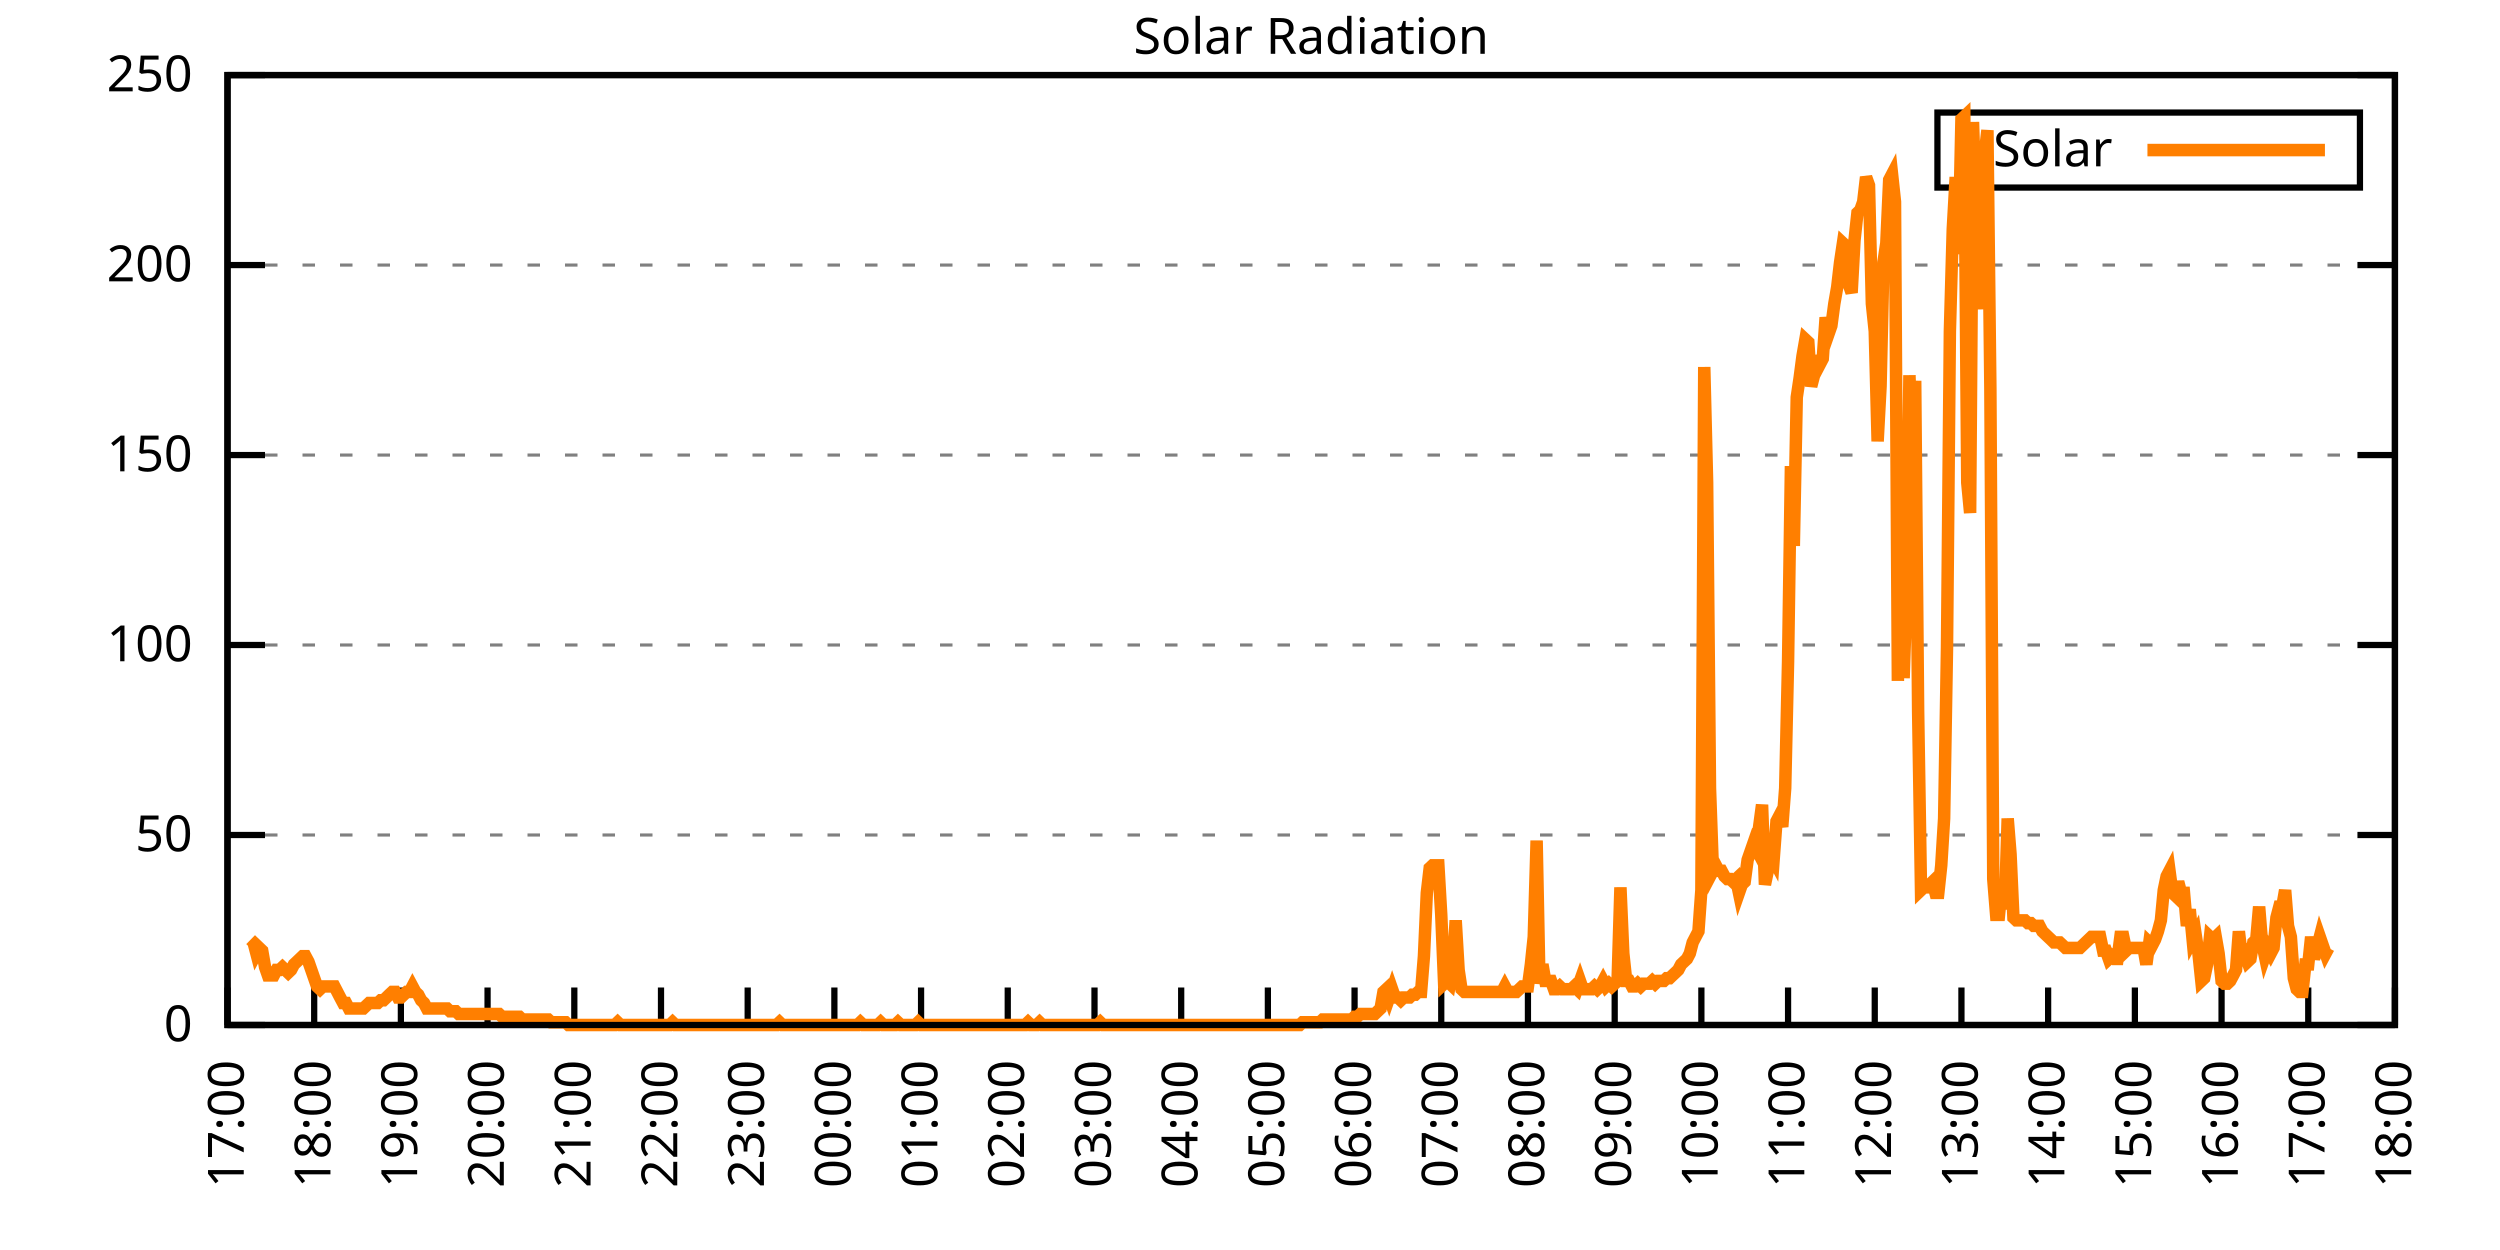
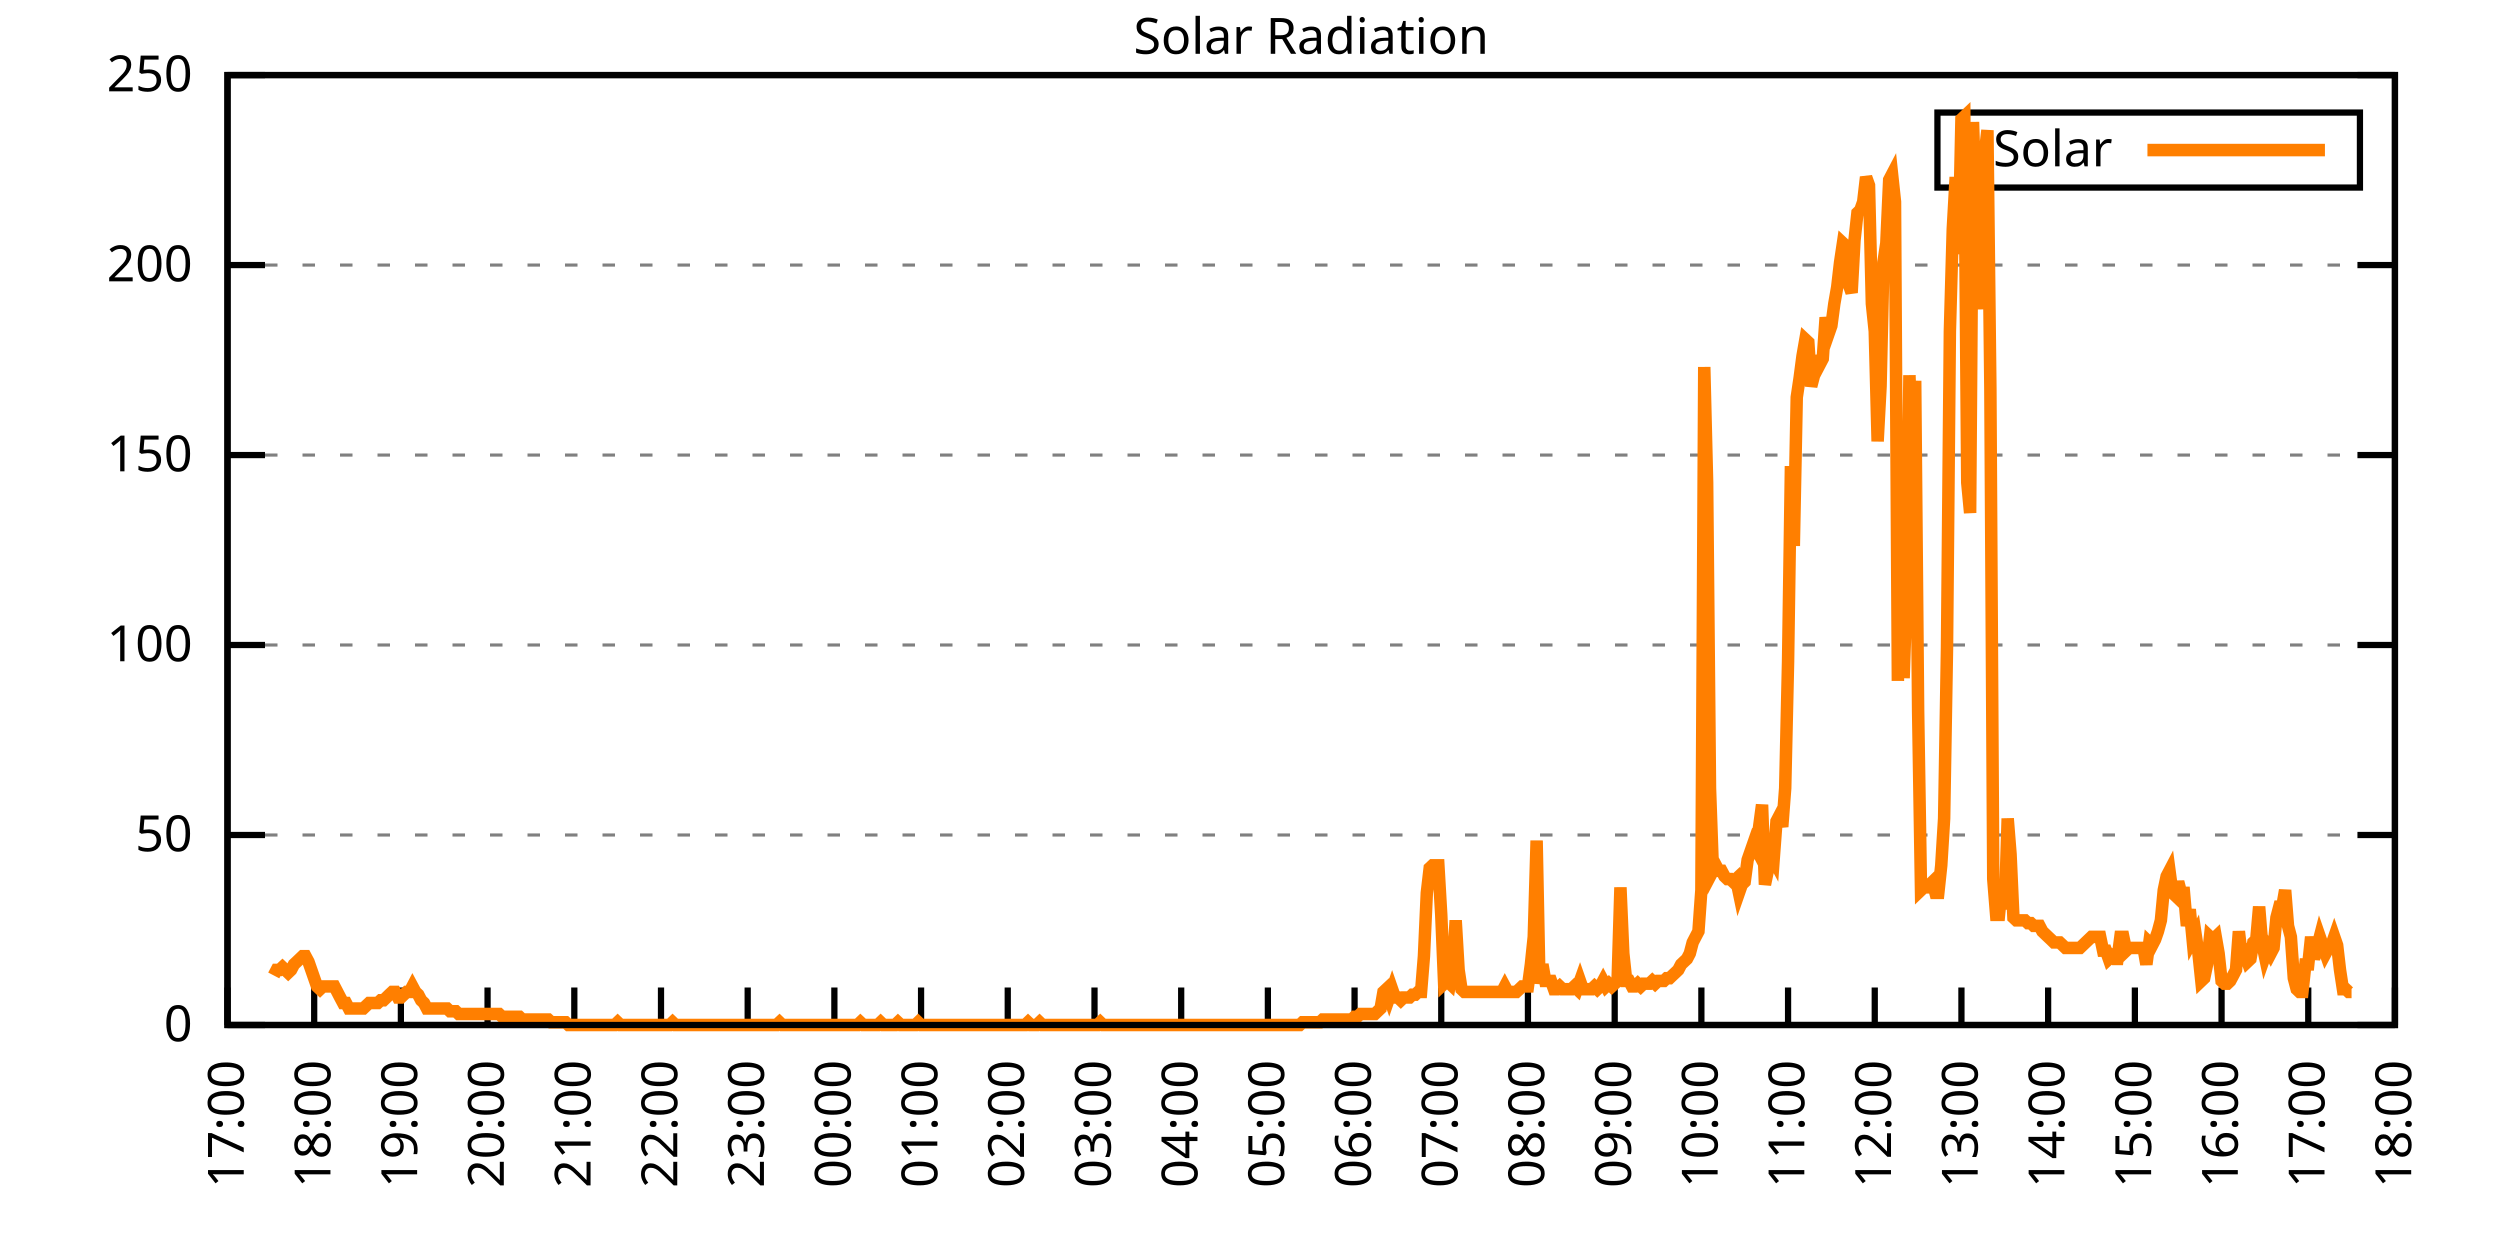
<svg xmlns="http://www.w3.org/2000/svg" xmlns:xlink="http://www.w3.org/1999/xlink" width="400" height="200" viewBox="0 0 400 200">
  <g id="gnuplot_canvas">
    <rect x="0" y="0" width="400" height="200" fill="none" />
    <defs>
      <circle id="gpDot" r="0.5" stroke-width="0.5" stroke="currentColor" />
      <path id="gpPt0" stroke-width="0.333" stroke="currentColor" d="M-1,0 h2 M0,-1 v2" />
      <path id="gpPt1" stroke-width="0.333" stroke="currentColor" d="M-1,-1 L1,1 M1,-1 L-1,1" />
      <path id="gpPt2" stroke-width="0.333" stroke="currentColor" d="M-1,0 L1,0 M0,-1 L0,1 M-1,-1 L1,1 M-1,1 L1,-1" />
      <rect id="gpPt3" stroke-width="0.333" stroke="currentColor" x="-1" y="-1" width="2" height="2" />
      <rect id="gpPt4" stroke-width="0.333" stroke="currentColor" fill="currentColor" x="-1" y="-1" width="2" height="2" />
      <circle id="gpPt5" stroke-width="0.333" stroke="currentColor" cx="0" cy="0" r="1" />
      <use xlink:href="#gpPt5" id="gpPt6" fill="currentColor" stroke="none" />
      <path id="gpPt7" stroke-width="0.333" stroke="currentColor" d="M0,-1.33 L-1.33,0.67 L1.33,0.67 z" />
      <use xlink:href="#gpPt7" id="gpPt8" fill="currentColor" stroke="none" />
      <use xlink:href="#gpPt7" id="gpPt9" stroke="currentColor" transform="rotate(180)" />
      <use xlink:href="#gpPt9" id="gpPt10" fill="currentColor" stroke="none" />
      <use xlink:href="#gpPt3" id="gpPt11" stroke="currentColor" transform="rotate(45)" />
      <use xlink:href="#gpPt11" id="gpPt12" fill="currentColor" stroke="none" />
      <path id="gpPt13" stroke-width="0.333" stroke="currentColor" d="M0,1.330 L1.265,0.411 L0.782,-1.067 L-0.782,-1.076 L-1.265,0.411 z" />
      <use xlink:href="#gpPt13" id="gpPt14" fill="currentColor" stroke="none" />
      <filter id="textbox" filterUnits="objectBoundingBox" x="0" y="0" height="1" width="1">
        <feFlood flood-color="white" flood-opacity="1" result="bgnd" />
        <feComposite in="SourceGraphic" in2="bgnd" operator="atop" />
      </filter>
      <filter id="greybox" filterUnits="objectBoundingBox" x="0" y="0" height="1" width="1">
        <feFlood flood-color="lightgrey" flood-opacity="1" result="grey" />
        <feComposite in="SourceGraphic" in2="grey" operator="atop" />
      </filter>
    </defs>
    <g fill="none" color="white" stroke="currentColor" stroke-width="1.00" stroke-linecap="butt" stroke-linejoin="miter">
</g>
    <g fill="none" color="black" stroke="currentColor" stroke-width="1.00" stroke-linecap="butt" stroke-linejoin="miter">
      <g stroke="none" shape-rendering="crispEdges">
        <polygon fill="rgb(255, 255, 255)" points="36.40,164.00 383.18,164.00 383.18,12.02 36.40,12.02 " />
      </g>
    </g>
    <g fill="none" color="black" stroke="currentColor" stroke-width="1.00" stroke-linecap="butt" stroke-linejoin="miter">
</g>
    <g fill="none" color="black" stroke="black" stroke-width="0.50" stroke-linecap="butt" stroke-linejoin="miter">
</g>
    <g fill="none" color="gray" stroke="currentColor" stroke-width="0.50" stroke-linecap="butt" stroke-linejoin="miter">
      <path stroke="gray" stroke-dasharray="2,4" class="gridline" d="M36.40,164.00 L383.19,164.00  " />
    </g>
    <g fill="none" color="gray" stroke="gray" stroke-width="1.00" stroke-linecap="butt" stroke-linejoin="miter">
</g>
    <g fill="none" color="black" stroke="currentColor" stroke-width="1.00" stroke-linecap="butt" stroke-linejoin="miter">
      <path stroke="black" d="M36.40,164.00 L42.40,164.00 M383.19,164.00 L377.19,164.00  " />
      <g transform="translate(30.80,166.60)" stroke="none" fill="black" font-family="Sans" font-size="8.00" text-anchor="end">
        <text>
          <tspan font-family="Sans"> 0</tspan>
        </text>
      </g>
    </g>
    <g fill="none" color="black" stroke="currentColor" stroke-width="1.00" stroke-linecap="butt" stroke-linejoin="miter">
</g>
    <g fill="none" color="black" stroke="black" stroke-width="0.50" stroke-linecap="butt" stroke-linejoin="miter">
</g>
    <g fill="none" color="gray" stroke="currentColor" stroke-width="0.50" stroke-linecap="butt" stroke-linejoin="miter">
      <path stroke="gray" stroke-dasharray="2,4" class="gridline" d="M36.40,133.60 L383.19,133.60  " />
    </g>
    <g fill="none" color="gray" stroke="gray" stroke-width="1.00" stroke-linecap="butt" stroke-linejoin="miter">
</g>
    <g fill="none" color="black" stroke="currentColor" stroke-width="1.00" stroke-linecap="butt" stroke-linejoin="miter">
      <path stroke="black" d="M36.40,133.60 L42.40,133.60 M383.19,133.60 L377.19,133.60  " />
      <g transform="translate(30.80,136.20)" stroke="none" fill="black" font-family="Sans" font-size="8.00" text-anchor="end">
        <text>
          <tspan font-family="Sans"> 50</tspan>
        </text>
      </g>
    </g>
    <g fill="none" color="black" stroke="currentColor" stroke-width="1.00" stroke-linecap="butt" stroke-linejoin="miter">
</g>
    <g fill="none" color="black" stroke="black" stroke-width="0.50" stroke-linecap="butt" stroke-linejoin="miter">
</g>
    <g fill="none" color="gray" stroke="currentColor" stroke-width="0.50" stroke-linecap="butt" stroke-linejoin="miter">
      <path stroke="gray" stroke-dasharray="2,4" class="gridline" d="M36.40,103.20 L383.19,103.20  " />
    </g>
    <g fill="none" color="gray" stroke="gray" stroke-width="1.00" stroke-linecap="butt" stroke-linejoin="miter">
</g>
    <g fill="none" color="black" stroke="currentColor" stroke-width="1.00" stroke-linecap="butt" stroke-linejoin="miter">
      <path stroke="black" d="M36.40,103.20 L42.40,103.20 M383.19,103.20 L377.19,103.20  " />
      <g transform="translate(30.80,105.80)" stroke="none" fill="black" font-family="Sans" font-size="8.00" text-anchor="end">
        <text>
          <tspan font-family="Sans"> 100</tspan>
        </text>
      </g>
    </g>
    <g fill="none" color="black" stroke="currentColor" stroke-width="1.00" stroke-linecap="butt" stroke-linejoin="miter">
</g>
    <g fill="none" color="black" stroke="black" stroke-width="0.50" stroke-linecap="butt" stroke-linejoin="miter">
</g>
    <g fill="none" color="gray" stroke="currentColor" stroke-width="0.50" stroke-linecap="butt" stroke-linejoin="miter">
      <path stroke="gray" stroke-dasharray="2,4" class="gridline" d="M36.40,72.81 L383.19,72.81  " />
    </g>
    <g fill="none" color="gray" stroke="gray" stroke-width="1.00" stroke-linecap="butt" stroke-linejoin="miter">
</g>
    <g fill="none" color="black" stroke="currentColor" stroke-width="1.00" stroke-linecap="butt" stroke-linejoin="miter">
      <path stroke="black" d="M36.40,72.81 L42.40,72.81 M383.19,72.81 L377.19,72.81  " />
      <g transform="translate(30.80,75.41)" stroke="none" fill="black" font-family="Sans" font-size="8.00" text-anchor="end">
        <text>
          <tspan font-family="Sans"> 150</tspan>
        </text>
      </g>
    </g>
    <g fill="none" color="black" stroke="currentColor" stroke-width="1.00" stroke-linecap="butt" stroke-linejoin="miter">
</g>
    <g fill="none" color="black" stroke="black" stroke-width="0.50" stroke-linecap="butt" stroke-linejoin="miter">
</g>
    <g fill="none" color="gray" stroke="currentColor" stroke-width="0.50" stroke-linecap="butt" stroke-linejoin="miter">
      <path stroke="gray" stroke-dasharray="2,4" class="gridline" d="M36.40,42.41 L383.19,42.41  " />
    </g>
    <g fill="none" color="gray" stroke="gray" stroke-width="1.00" stroke-linecap="butt" stroke-linejoin="miter">
</g>
    <g fill="none" color="black" stroke="currentColor" stroke-width="1.00" stroke-linecap="butt" stroke-linejoin="miter">
      <path stroke="black" d="M36.40,42.41 L42.40,42.41 M383.19,42.41 L377.19,42.41  " />
      <g transform="translate(30.80,45.01)" stroke="none" fill="black" font-family="Sans" font-size="8.00" text-anchor="end">
        <text>
          <tspan font-family="Sans"> 200</tspan>
        </text>
      </g>
    </g>
    <g fill="none" color="black" stroke="currentColor" stroke-width="1.00" stroke-linecap="butt" stroke-linejoin="miter">
</g>
    <g fill="none" color="black" stroke="black" stroke-width="0.50" stroke-linecap="butt" stroke-linejoin="miter">
</g>
    <g fill="none" color="gray" stroke="currentColor" stroke-width="0.50" stroke-linecap="butt" stroke-linejoin="miter">
      <path stroke="gray" stroke-dasharray="2,4" class="gridline" d="M36.40,12.01 L383.19,12.01  " />
    </g>
    <g fill="none" color="gray" stroke="gray" stroke-width="1.00" stroke-linecap="butt" stroke-linejoin="miter">
</g>
    <g fill="none" color="black" stroke="currentColor" stroke-width="1.00" stroke-linecap="butt" stroke-linejoin="miter">
      <path stroke="black" d="M36.40,12.01 L42.40,12.01 M383.19,12.01 L377.19,12.01  " />
      <g transform="translate(30.80,14.61)" stroke="none" fill="black" font-family="Sans" font-size="8.00" text-anchor="end">
        <text>
          <tspan font-family="Sans"> 250</tspan>
        </text>
      </g>
    </g>
    <g fill="none" color="black" stroke="currentColor" stroke-width="1.00" stroke-linecap="butt" stroke-linejoin="miter">
      <path stroke="black" d="M36.40,164.00 L36.40,158.00  " />
      <g transform="translate(39.00,169.60) rotate(270.00)" stroke="none" fill="black" font-family="Sans" font-size="8.00" text-anchor="end">
        <text>
          <tspan font-family="Sans">17:00</tspan>
        </text>
      </g>
    </g>
    <g fill="none" color="black" stroke="currentColor" stroke-width="1.00" stroke-linecap="butt" stroke-linejoin="miter">
      <path stroke="black" d="M50.27,164.00 L50.27,158.00  " />
      <g transform="translate(52.87,169.60) rotate(270.00)" stroke="none" fill="black" font-family="Sans" font-size="8.00" text-anchor="end">
        <text>
          <tspan font-family="Sans">18:00</tspan>
        </text>
      </g>
    </g>
    <g fill="none" color="black" stroke="currentColor" stroke-width="1.00" stroke-linecap="butt" stroke-linejoin="miter">
      <path stroke="black" d="M64.14,164.00 L64.14,158.00  " />
      <g transform="translate(66.74,169.60) rotate(270.00)" stroke="none" fill="black" font-family="Sans" font-size="8.00" text-anchor="end">
        <text>
          <tspan font-family="Sans">19:00</tspan>
        </text>
      </g>
    </g>
    <g fill="none" color="black" stroke="currentColor" stroke-width="1.00" stroke-linecap="butt" stroke-linejoin="miter">
      <path stroke="black" d="M78.01,164.00 L78.01,158.00  " />
      <g transform="translate(80.61,169.60) rotate(270.00)" stroke="none" fill="black" font-family="Sans" font-size="8.00" text-anchor="end">
        <text>
          <tspan font-family="Sans">20:00</tspan>
        </text>
      </g>
    </g>
    <g fill="none" color="black" stroke="currentColor" stroke-width="1.00" stroke-linecap="butt" stroke-linejoin="miter">
      <path stroke="black" d="M91.89,164.00 L91.89,158.00  " />
      <g transform="translate(94.49,169.60) rotate(270.00)" stroke="none" fill="black" font-family="Sans" font-size="8.00" text-anchor="end">
        <text>
          <tspan font-family="Sans">21:00</tspan>
        </text>
      </g>
    </g>
    <g fill="none" color="black" stroke="currentColor" stroke-width="1.00" stroke-linecap="butt" stroke-linejoin="miter">
      <path stroke="black" d="M105.76,164.00 L105.76,158.00  " />
      <g transform="translate(108.36,169.60) rotate(270.00)" stroke="none" fill="black" font-family="Sans" font-size="8.00" text-anchor="end">
        <text>
          <tspan font-family="Sans">22:00</tspan>
        </text>
      </g>
    </g>
    <g fill="none" color="black" stroke="currentColor" stroke-width="1.00" stroke-linecap="butt" stroke-linejoin="miter">
      <path stroke="black" d="M119.63,164.00 L119.63,158.00  " />
      <g transform="translate(122.23,169.60) rotate(270.00)" stroke="none" fill="black" font-family="Sans" font-size="8.00" text-anchor="end">
        <text>
          <tspan font-family="Sans">23:00</tspan>
        </text>
      </g>
    </g>
    <g fill="none" color="black" stroke="currentColor" stroke-width="1.00" stroke-linecap="butt" stroke-linejoin="miter">
      <path stroke="black" d="M133.50,164.00 L133.50,158.00  " />
      <g transform="translate(136.10,169.60) rotate(270.00)" stroke="none" fill="black" font-family="Sans" font-size="8.00" text-anchor="end">
        <text>
          <tspan font-family="Sans">00:00</tspan>
        </text>
      </g>
    </g>
    <g fill="none" color="black" stroke="currentColor" stroke-width="1.00" stroke-linecap="butt" stroke-linejoin="miter">
      <path stroke="black" d="M147.37,164.00 L147.37,158.00  " />
      <g transform="translate(149.97,169.60) rotate(270.00)" stroke="none" fill="black" font-family="Sans" font-size="8.00" text-anchor="end">
        <text>
          <tspan font-family="Sans">01:00</tspan>
        </text>
      </g>
    </g>
    <g fill="none" color="black" stroke="currentColor" stroke-width="1.00" stroke-linecap="butt" stroke-linejoin="miter">
      <path stroke="black" d="M161.24,164.00 L161.24,158.00  " />
      <g transform="translate(163.84,169.60) rotate(270.00)" stroke="none" fill="black" font-family="Sans" font-size="8.00" text-anchor="end">
        <text>
          <tspan font-family="Sans">02:00</tspan>
        </text>
      </g>
    </g>
    <g fill="none" color="black" stroke="currentColor" stroke-width="1.00" stroke-linecap="butt" stroke-linejoin="miter">
      <path stroke="black" d="M175.12,164.00 L175.12,158.00  " />
      <g transform="translate(177.72,169.60) rotate(270.00)" stroke="none" fill="black" font-family="Sans" font-size="8.00" text-anchor="end">
        <text>
          <tspan font-family="Sans">03:00</tspan>
        </text>
      </g>
    </g>
    <g fill="none" color="black" stroke="currentColor" stroke-width="1.00" stroke-linecap="butt" stroke-linejoin="miter">
      <path stroke="black" d="M188.99,164.00 L188.99,158.00  " />
      <g transform="translate(191.59,169.60) rotate(270.00)" stroke="none" fill="black" font-family="Sans" font-size="8.00" text-anchor="end">
        <text>
          <tspan font-family="Sans">04:00</tspan>
        </text>
      </g>
    </g>
    <g fill="none" color="black" stroke="currentColor" stroke-width="1.00" stroke-linecap="butt" stroke-linejoin="miter">
      <path stroke="black" d="M202.86,164.00 L202.86,158.00  " />
      <g transform="translate(205.46,169.60) rotate(270.00)" stroke="none" fill="black" font-family="Sans" font-size="8.00" text-anchor="end">
        <text>
          <tspan font-family="Sans">05:00</tspan>
        </text>
      </g>
    </g>
    <g fill="none" color="black" stroke="currentColor" stroke-width="1.00" stroke-linecap="butt" stroke-linejoin="miter">
      <path stroke="black" d="M216.73,164.00 L216.73,158.00  " />
      <g transform="translate(219.33,169.60) rotate(270.00)" stroke="none" fill="black" font-family="Sans" font-size="8.00" text-anchor="end">
        <text>
          <tspan font-family="Sans">06:00</tspan>
        </text>
      </g>
    </g>
    <g fill="none" color="black" stroke="currentColor" stroke-width="1.00" stroke-linecap="butt" stroke-linejoin="miter">
      <path stroke="black" d="M230.60,164.00 L230.60,158.00  " />
      <g transform="translate(233.20,169.60) rotate(270.00)" stroke="none" fill="black" font-family="Sans" font-size="8.00" text-anchor="end">
        <text>
          <tspan font-family="Sans">07:00</tspan>
        </text>
      </g>
    </g>
    <g fill="none" color="black" stroke="currentColor" stroke-width="1.00" stroke-linecap="butt" stroke-linejoin="miter">
      <path stroke="black" d="M244.47,164.00 L244.47,158.00  " />
      <g transform="translate(247.07,169.60) rotate(270.00)" stroke="none" fill="black" font-family="Sans" font-size="8.00" text-anchor="end">
        <text>
          <tspan font-family="Sans">08:00</tspan>
        </text>
      </g>
    </g>
    <g fill="none" color="black" stroke="currentColor" stroke-width="1.00" stroke-linecap="butt" stroke-linejoin="miter">
      <path stroke="black" d="M258.35,164.00 L258.35,158.00  " />
      <g transform="translate(260.95,169.60) rotate(270.00)" stroke="none" fill="black" font-family="Sans" font-size="8.00" text-anchor="end">
        <text>
          <tspan font-family="Sans">09:00</tspan>
        </text>
      </g>
    </g>
    <g fill="none" color="black" stroke="currentColor" stroke-width="1.00" stroke-linecap="butt" stroke-linejoin="miter">
      <path stroke="black" d="M272.22,164.00 L272.22,158.00  " />
      <g transform="translate(274.82,169.60) rotate(270.00)" stroke="none" fill="black" font-family="Sans" font-size="8.00" text-anchor="end">
        <text>
          <tspan font-family="Sans">10:00</tspan>
        </text>
      </g>
    </g>
    <g fill="none" color="black" stroke="currentColor" stroke-width="1.00" stroke-linecap="butt" stroke-linejoin="miter">
      <path stroke="black" d="M286.09,164.00 L286.09,158.00  " />
      <g transform="translate(288.69,169.60) rotate(270.00)" stroke="none" fill="black" font-family="Sans" font-size="8.00" text-anchor="end">
        <text>
          <tspan font-family="Sans">11:00</tspan>
        </text>
      </g>
    </g>
    <g fill="none" color="black" stroke="currentColor" stroke-width="1.00" stroke-linecap="butt" stroke-linejoin="miter">
      <path stroke="black" d="M299.96,164.00 L299.96,158.00  " />
      <g transform="translate(302.56,169.60) rotate(270.00)" stroke="none" fill="black" font-family="Sans" font-size="8.00" text-anchor="end">
        <text>
          <tspan font-family="Sans">12:00</tspan>
        </text>
      </g>
    </g>
    <g fill="none" color="black" stroke="currentColor" stroke-width="1.00" stroke-linecap="butt" stroke-linejoin="miter">
      <path stroke="black" d="M313.83,164.00 L313.83,158.00  " />
      <g transform="translate(316.43,169.60) rotate(270.00)" stroke="none" fill="black" font-family="Sans" font-size="8.00" text-anchor="end">
        <text>
          <tspan font-family="Sans">13:00</tspan>
        </text>
      </g>
    </g>
    <g fill="none" color="black" stroke="currentColor" stroke-width="1.00" stroke-linecap="butt" stroke-linejoin="miter">
      <path stroke="black" d="M327.70,164.00 L327.70,158.00  " />
      <g transform="translate(330.30,169.60) rotate(270.00)" stroke="none" fill="black" font-family="Sans" font-size="8.00" text-anchor="end">
        <text>
          <tspan font-family="Sans">14:00</tspan>
        </text>
      </g>
    </g>
    <g fill="none" color="black" stroke="currentColor" stroke-width="1.00" stroke-linecap="butt" stroke-linejoin="miter">
      <path stroke="black" d="M341.58,164.00 L341.58,158.00  " />
      <g transform="translate(344.18,169.60) rotate(270.00)" stroke="none" fill="black" font-family="Sans" font-size="8.00" text-anchor="end">
        <text>
          <tspan font-family="Sans">15:00</tspan>
        </text>
      </g>
    </g>
    <g fill="none" color="black" stroke="currentColor" stroke-width="1.00" stroke-linecap="butt" stroke-linejoin="miter">
      <path stroke="black" d="M355.45,164.00 L355.45,158.00  " />
      <g transform="translate(358.05,169.60) rotate(270.00)" stroke="none" fill="black" font-family="Sans" font-size="8.00" text-anchor="end">
        <text>
          <tspan font-family="Sans">16:00</tspan>
        </text>
      </g>
    </g>
    <g fill="none" color="black" stroke="currentColor" stroke-width="1.00" stroke-linecap="butt" stroke-linejoin="miter">
      <path stroke="black" d="M369.32,164.00 L369.32,158.00  " />
      <g transform="translate(371.92,169.60) rotate(270.00)" stroke="none" fill="black" font-family="Sans" font-size="8.00" text-anchor="end">
        <text>
          <tspan font-family="Sans">17:00</tspan>
        </text>
      </g>
    </g>
    <g fill="none" color="black" stroke="currentColor" stroke-width="1.00" stroke-linecap="butt" stroke-linejoin="miter">
      <path stroke="black" d="M383.19,164.00 L383.19,158.00  " />
      <g transform="translate(385.79,169.60) rotate(270.00)" stroke="none" fill="black" font-family="Sans" font-size="8.00" text-anchor="end">
        <text>
          <tspan font-family="Sans">18:00</tspan>
        </text>
      </g>
    </g>
    <g fill="none" color="black" stroke="currentColor" stroke-width="1.00" stroke-linecap="butt" stroke-linejoin="miter">
</g>
    <g fill="none" color="black" stroke="currentColor" stroke-width="1.00" stroke-linecap="butt" stroke-linejoin="miter">
      <path stroke="black" d="M36.40,12.01 L36.40,164.00 L383.19,164.00 L383.19,12.01 L36.40,12.01 Z  " />
    </g>
    <g fill="none" color="black" stroke="currentColor" stroke-width="1.00" stroke-linecap="butt" stroke-linejoin="miter">
</g>
    <g fill="none" color="black" stroke="currentColor" stroke-width="1.00" stroke-linecap="butt" stroke-linejoin="miter">
      <path stroke="black" d="M309.99,30.01 L309.99,18.01 L377.59,18.01 L377.59,30.01 L309.99,30.01 Z  " />
    </g>
    <g id="Solar_Radiation_plot_1">
      <g fill="none" color="white" stroke="black" stroke-width="2.00" stroke-linecap="butt" stroke-linejoin="miter">
</g>
      <g fill="none" color="black" stroke="currentColor" stroke-width="2.00" stroke-linecap="butt" stroke-linejoin="miter">
        <g transform="translate(337.99,26.61)" stroke="none" fill="black" font-family="Sans" font-size="8.00" text-anchor="end">
          <text>
            <tspan font-family="Sans">Solar</tspan>
          </text>
        </g>
      </g>
      <g fill="none" color="black" stroke="currentColor" stroke-width="2.00" stroke-linecap="butt" stroke-linejoin="miter">
-         <path stroke="rgb(255, 127,   0)" d="M343.59,24.01 L371.99,24.01 M40.10,150.34 L40.56,150.79 L41.02,152.55 L41.49,151.67 L41.95,152.11 L42.41,154.75   L42.87,156.07 L43.34,156.07 L43.80,156.07 L44.26,155.19 L44.72,155.19 L45.19,154.75 L45.65,155.19 L46.11,155.63   L46.57,155.19 L47.03,154.31 L47.50,153.87 L47.96,153.43 L48.42,152.99 L48.88,152.99 L49.35,153.87 L49.81,155.19   L50.27,156.51 L50.73,157.83 L51.20,158.27 L51.66,157.83 L52.12,157.83 L52.58,157.83 L53.05,157.83 L53.51,157.83   L53.97,158.71 L54.43,159.60 L54.90,160.48 L55.36,160.48 L55.82,161.36 L56.28,161.36 L56.75,161.36 L57.21,161.36   L57.67,161.36 L58.13,161.36 L58.59,160.92 L59.06,160.48 L59.52,160.48 L59.98,160.48 L60.44,160.48 L60.91,160.04   L61.37,160.04 L61.83,159.60 L62.29,159.15 L62.76,158.71 L63.22,158.71 L63.68,159.60 L64.14,159.60 L64.61,159.15   L65.07,158.71 L65.53,158.71 L65.99,157.83 L66.46,158.71 L66.92,159.15 L67.38,160.04 L67.84,160.48 L68.30,161.36   L68.77,161.36 L69.23,161.36 L69.69,161.36 L70.15,161.36 L70.62,161.36 L71.08,161.36 L71.54,161.36 L72.00,161.80   L72.47,161.80 L72.93,161.80 L73.39,162.24 L73.85,162.24 L74.32,162.24 L74.78,162.24 L75.24,162.24 L75.70,162.24   L76.17,162.24 L76.63,162.24 L77.09,162.24 L77.55,162.24 L78.01,162.24 L78.48,162.24 L78.94,162.24 L79.40,162.24   L79.86,162.24 L80.33,162.68 L80.79,162.68 L81.25,162.68 L81.71,162.68 L82.18,162.68 L82.64,162.68 L83.10,162.68   L83.56,163.12 L84.03,163.12 L84.49,163.12 L84.95,163.12 L85.41,163.12 L85.88,163.12 L86.34,163.12 L86.80,163.12   L87.26,163.12 L87.72,163.12 L88.19,163.56 L88.65,163.56 L89.11,163.56 L89.57,163.56 L90.04,163.56 L90.50,163.56   L90.96,164.00 L91.42,164.00 L91.89,164.00 L92.35,164.00 L92.81,164.00 L93.27,164.00 L93.74,164.00 L94.20,164.00   L94.66,164.00 L95.12,164.00 L95.59,164.00 L96.05,164.00 L96.51,164.00 L96.97,164.00 L97.44,164.00 L97.90,164.00   L98.36,164.00 L98.82,163.56 L99.28,164.00 L99.75,164.00 L100.21,164.00 L100.67,164.00 L101.13,164.00 L101.60,164.00   L102.06,164.00 L102.52,164.00 L102.98,164.00 L103.45,164.00 L103.91,164.00 L104.37,164.00 L104.83,164.00 L105.30,164.00   L105.76,164.00 L106.22,164.00 L106.68,164.00 L107.15,164.00 L107.61,163.56 L108.07,164.00 L108.53,164.00 L108.99,164.00   L109.46,164.00 L109.92,164.00 L110.38,164.00 L110.84,164.00 L111.31,164.00 L111.77,164.00 L112.23,164.00 L112.69,164.00   L113.16,164.00 L113.62,164.00 L114.08,164.00 L114.54,164.00 L115.01,164.00 L115.47,164.00 L115.93,164.00 L116.39,164.00   L116.86,164.00 L117.32,164.00 L117.78,164.00 L118.24,164.00 L118.70,164.00 L119.17,164.00 L119.63,164.00 L120.09,164.00   L120.55,164.00 L121.02,164.00 L121.48,164.00 L121.94,164.00 L122.40,164.00 L122.87,164.00 L123.33,164.00 L123.79,164.00   L124.25,164.00 L124.72,163.56 L125.18,164.00 L125.64,164.00 L126.10,164.00 L126.57,164.00 L127.03,164.00 L127.49,164.00   L127.95,164.00 L128.41,164.00 L128.88,164.00 L129.34,164.00 L129.80,164.00 L130.26,164.00 L130.73,164.00 L131.19,164.00   L131.65,164.00 L132.11,164.00 L132.58,164.00 L133.04,164.00 L133.50,164.00 L133.96,164.00 L134.43,164.00 L134.89,164.00   L135.35,164.00 L135.81,164.00 L136.28,164.00 L136.74,164.00 L137.20,164.00 L137.66,163.56 L138.13,164.00 L138.59,164.00   L139.05,164.00 L139.51,164.00 L139.97,164.00 L140.44,164.00 L140.90,163.56 L141.36,164.00 L141.82,164.00 L142.29,164.00   L142.75,164.00 L143.21,164.00 L143.67,163.56 L144.14,164.00 L144.60,164.00 L145.06,164.00 L145.52,164.00 L145.99,164.00   L146.45,164.00 L146.91,163.56 L147.37,164.00 L147.84,164.00 L148.30,164.00 L148.76,164.00 L149.22,164.00 L149.68,164.00   L150.15,164.00 L150.61,164.00 L151.07,164.00 L151.53,164.00 L152.00,164.00 L152.46,164.00 L152.92,164.00 L153.38,164.00   L153.85,164.00 L154.31,164.00 L154.77,164.00 L155.23,164.00 L155.70,164.00 L156.16,164.00 L156.62,164.00 L157.08,164.00   L157.55,164.00 L158.01,164.00 L158.47,164.00 L158.93,164.00 L159.39,164.00 L159.86,164.00 L160.32,164.00 L160.78,164.00   L161.24,164.00 L161.71,164.00 L162.17,164.00 L162.63,164.00 L163.09,164.00 L163.56,164.00 L164.02,164.00 L164.48,163.56   L164.94,164.00 L165.41,164.00 L165.87,164.00 L166.33,163.56 L166.79,164.00 L167.26,164.00 L167.72,164.00 L168.18,164.00   L168.64,164.00 L169.10,164.00 L169.57,164.00 L170.03,164.00 L170.49,164.00 L170.95,164.00 L171.42,164.00 L171.88,164.00   L172.34,164.00 L172.80,164.00 L173.27,164.00 L173.73,164.00 L174.19,164.00 L174.65,164.00 L175.12,164.00 L175.58,164.00   L176.04,163.56 L176.50,164.00 L176.97,164.00 L177.43,164.00 L177.89,164.00 L178.35,164.00 L178.82,164.00 L179.28,164.00   L179.74,164.00 L180.20,164.00 L180.66,164.00 L181.13,164.00 L181.59,164.00 L182.05,164.00 L182.51,164.00 L182.98,164.00   L183.44,164.00 L183.90,164.00 L184.36,164.00 L184.83,164.00 L185.29,164.00 L185.75,164.00 L186.21,164.00 L186.68,164.00   L187.14,164.00 L187.60,164.00 L188.06,164.00 L188.53,164.00 L188.99,164.00 L189.45,164.00 L189.91,164.00 L190.37,164.00   L190.84,164.00 L191.30,164.00 L191.76,164.00 L192.22,164.00 L192.69,164.00 L193.15,164.00 L193.61,164.00 L194.07,164.00   L194.54,164.00 L195.00,164.00 L195.46,164.00 L195.92,164.00 L196.39,164.00 L196.85,164.00 L197.31,164.00 L197.77,164.00   L198.24,164.00 L198.70,164.00 L199.16,164.00 L199.62,164.00 L200.08,164.00 L200.55,164.00 L201.01,164.00 L201.47,164.00   L201.93,164.00 L202.40,164.00 L202.86,164.00 L203.32,164.00 L203.78,164.00 L204.25,164.00 L204.71,164.00 L205.17,164.00   L205.63,164.00 L206.10,164.00 L206.56,164.00 L207.02,164.00 L207.48,164.00 L207.95,164.00 L208.41,163.56 L208.87,163.56   L209.33,163.56 L209.80,163.56 L210.26,163.56 L210.72,163.56 L211.18,163.56 L211.64,163.12 L212.11,163.12 L212.57,163.12   L213.03,163.12 L213.49,163.12 L213.96,163.12 L214.42,163.12 L214.88,163.12 L215.34,163.12 L215.81,163.12 L216.27,163.12   L216.73,162.68 L217.19,162.68 L217.66,162.24 L218.12,162.24 L218.58,162.24 L219.04,162.24 L219.51,162.24 L219.97,162.24   L220.43,161.80 L220.89,161.36 L221.35,158.71 L221.82,158.27 L222.28,159.60 L222.74,158.27 L223.20,159.60 L223.67,159.60   L224.13,160.04 L224.59,159.60 L225.05,159.60 L225.52,159.60 L225.98,159.15 L226.44,159.15 L226.90,158.71 L227.37,158.71   L227.83,152.99 L228.29,142.86 L228.75,138.89 L229.22,138.45 L229.68,138.45 L230.14,138.45 L230.60,146.38 L231.06,157.39   L231.53,156.95 L231.99,157.39 L232.45,154.75 L232.91,147.26 L233.38,155.19 L233.84,158.27 L234.30,158.71 L234.76,158.71   L235.23,158.71 L235.69,158.71 L236.15,158.71 L236.61,158.71 L237.08,158.71 L237.54,158.71 L238.00,158.71 L238.46,158.71   L238.93,158.71 L239.39,158.71 L239.85,158.71 L240.31,158.71 L240.77,157.83 L241.24,158.71 L241.70,158.71 L242.16,158.71   L242.62,158.71 L243.09,158.27 L243.55,157.83 L244.01,157.83 L244.47,157.83 L244.94,154.31 L245.40,149.90 L245.86,134.49   L246.32,157.39 L246.79,154.31 L247.25,156.95 L247.71,156.95 L248.17,156.95 L248.64,158.27 L249.10,158.27 L249.56,157.83   L250.02,158.27 L250.49,158.27 L250.95,158.27 L251.41,158.27 L251.87,157.83 L252.33,158.27 L252.80,156.95 L253.26,158.27   L253.72,158.27 L254.18,158.27 L254.65,158.27 L255.11,157.83 L255.57,158.27 L256.03,157.83 L256.50,156.95 L256.96,157.83   L257.42,157.39 L257.88,157.83 L258.35,157.39 L258.81,156.95 L259.27,141.98 L259.73,152.55 L260.20,156.95 L260.66,156.95   L261.12,157.83 L261.58,157.83 L262.04,157.39 L262.51,157.83 L262.97,157.39 L263.43,157.39 L263.89,157.39 L264.36,156.95   L264.82,157.39 L265.28,156.95 L265.74,156.95 L266.21,156.95 L266.67,156.51 L267.13,156.51 L267.59,156.07 L268.06,155.63   L268.52,155.19 L268.98,154.31 L269.44,153.87 L269.91,153.43 L270.37,152.55 L270.83,150.79 L271.29,149.90 L271.75,149.02   L272.22,142.42 L272.68,58.72 L273.14,77.22 L273.60,126.12 L274.07,139.33 L274.53,138.45 L274.99,139.33 L275.45,139.33   L275.92,140.21 L276.38,140.65 L276.84,140.65 L277.30,141.09 L277.77,140.65 L278.23,142.86 L278.69,141.54 L279.15,141.09   L279.62,137.57 L280.08,136.25 L280.54,134.93 L281.00,135.81 L281.46,132.28 L281.93,128.76 L282.39,141.54 L282.85,139.33   L283.31,136.69 L283.78,137.57 L284.24,131.40 L284.70,130.52 L285.16,132.28 L285.63,126.12 L286.09,105.86 L286.55,74.58   L287.01,87.35 L287.48,63.57 L287.94,60.48 L288.40,56.96 L288.86,54.32 L289.33,54.76 L289.79,61.81 L290.25,60.04   L290.71,56.96 L291.18,58.28 L291.64,57.40 L292.10,50.79 L292.56,53.44 L293.02,52.12 L293.49,48.59 L293.95,45.95   L294.41,41.98 L294.87,38.90 L295.34,39.34 L295.80,45.51 L296.26,46.83 L296.72,38.46 L297.19,34.06 L297.65,33.61   L298.11,32.29 L298.57,28.33 L299.04,29.65 L299.50,48.59 L299.96,53.00 L300.42,70.62 L300.89,61.81 L301.35,41.98   L301.81,38.90 L302.27,28.77 L302.73,27.89 L303.20,32.29 L303.66,108.94 L304.12,79.43 L304.58,108.50 L305.05,94.40   L305.51,60.04 L305.97,72.82 L306.43,60.93 L306.90,113.78 L307.36,142.42 L307.82,141.98 L308.28,141.98 L308.75,141.54   L309.21,141.09 L309.67,142.86 L310.13,142.86 L310.60,138.45 L311.06,130.96 L311.52,103.65 L311.98,53.00 L312.44,36.70   L312.91,28.33 L313.37,40.66 L313.83,19.08 L314.29,18.64 L314.76,77.22 L315.22,82.07 L315.68,19.52 L316.14,33.61   L316.61,41.54 L317.07,49.47 L317.53,24.81 L317.99,20.84 L318.46,62.25 L318.92,140.65 L319.38,146.38 L319.84,146.38   L320.31,141.54 L320.77,145.50 L321.23,130.96 L321.69,136.69 L322.15,146.82 L322.62,147.26 L323.08,147.26 L323.54,147.26   L324.00,147.26 L324.47,147.70 L324.93,147.70 L325.39,148.14 L325.85,148.14 L326.32,148.14 L326.78,149.02 L327.24,149.46   L327.70,149.90 L328.17,150.34 L328.63,150.79 L329.09,150.79 L329.55,150.79 L330.02,151.23 L330.48,151.67 L330.94,151.67   L331.40,151.67 L331.87,151.67 L332.33,151.67 L332.79,151.67 L333.25,151.23 L333.71,150.79 L334.18,150.34 L334.64,149.90   L335.10,149.90 L335.56,149.90 L336.03,149.90 L336.49,152.11 L336.95,152.11 L337.41,153.43 L337.88,152.99 L338.34,153.43   L338.80,153.43 L339.26,149.90 L339.73,149.90 L340.19,152.11 L340.65,151.67 L341.11,151.67 L341.58,151.67 L342.04,151.67   L342.50,151.67 L342.96,151.67 L343.42,154.31 L343.89,150.79 L344.35,151.23 L344.81,150.34 L345.27,149.02 L345.74,147.26   L346.20,142.42 L346.66,140.21 L347.12,139.33 L347.59,142.86 L348.05,143.30 L348.51,141.09 L348.97,142.86 L349.44,142.86   L349.90,148.14 L350.36,145.50 L350.82,150.34 L351.29,149.46 L351.75,152.55 L352.21,156.95 L352.67,156.51 L353.13,154.31   L353.60,149.90 L354.06,150.34 L354.52,149.90 L354.98,152.55 L355.45,156.95 L355.91,157.39 L356.37,157.39 L356.83,156.95   L357.30,156.07 L357.76,155.19 L358.22,149.02 L358.68,152.99 L359.15,152.55 L359.61,153.87 L360.07,153.43 L360.53,150.79   L361.00,150.34 L361.46,145.06 L361.92,150.79 L362.38,152.99 L362.84,151.67 L363.31,152.55 L363.77,151.67 L364.23,146.82   L364.69,145.06 L365.16,145.06 L365.62,142.42 L366.08,148.14 L366.54,149.90 L367.01,156.51 L367.47,158.27 L367.93,158.71   L368.39,158.71 L368.86,154.31 L369.32,154.31 L369.78,149.90 L370.24,153.43 L370.71,151.67 L371.17,149.90 L371.63,151.23   L372.09,152.55 L372.56,151.67  " />
+         <path stroke="rgb(255, 127,   0)" d="M343.59,24.01 L371.99,24.01 M43.80,156.07 L44.26,155.19 L44.72,155.19 L45.19,154.75 L45.65,155.19 L46.11,155.63   L46.57,155.19 L47.03,154.31 L47.50,153.87 L47.96,153.43 L48.42,152.99 L48.88,152.99 L49.35,153.87 L49.81,155.19   L50.27,156.51 L50.73,157.83 L51.20,158.27 L51.66,157.83 L52.12,157.83 L52.58,157.83 L53.05,157.83 L53.51,157.83   L53.97,158.71 L54.43,159.60 L54.90,160.48 L55.36,160.48 L55.82,161.36 L56.28,161.36 L56.75,161.36 L57.21,161.36   L57.67,161.36 L58.13,161.36 L58.59,160.92 L59.06,160.48 L59.52,160.48 L59.98,160.48 L60.44,160.48 L60.91,160.04   L61.37,160.04 L61.83,159.60 L62.29,159.15 L62.76,158.71 L63.22,158.71 L63.68,159.60 L64.14,159.60 L64.61,159.15   L65.07,158.71 L65.53,158.71 L65.99,157.83 L66.46,158.71 L66.92,159.15 L67.38,160.04 L67.84,160.48 L68.30,161.36   L68.77,161.36 L69.23,161.36 L69.69,161.36 L70.15,161.36 L70.62,161.36 L71.08,161.36 L71.54,161.36 L72.00,161.80   L72.47,161.80 L72.93,161.80 L73.39,162.24 L73.85,162.24 L74.32,162.24 L74.78,162.24 L75.24,162.24 L75.70,162.24   L76.17,162.24 L76.63,162.24 L77.09,162.24 L77.55,162.24 L78.01,162.24 L78.48,162.24 L78.94,162.24 L79.40,162.24   L79.86,162.24 L80.33,162.68 L80.79,162.68 L81.25,162.68 L81.71,162.68 L82.18,162.68 L82.64,162.68 L83.10,162.68   L83.56,163.12 L84.03,163.12 L84.49,163.12 L84.95,163.12 L85.41,163.12 L85.88,163.12 L86.34,163.12 L86.80,163.12   L87.26,163.12 L87.72,163.12 L88.19,163.56 L88.65,163.56 L89.11,163.56 L89.57,163.56 L90.04,163.56 L90.50,163.56   L90.96,164.00 L91.42,164.00 L91.89,164.00 L92.35,164.00 L92.81,164.00 L93.27,164.00 L93.74,164.00 L94.20,164.00   L94.66,164.00 L95.12,164.00 L95.59,164.00 L96.05,164.00 L96.51,164.00 L96.97,164.00 L97.44,164.00 L97.90,164.00   L98.36,164.00 L98.82,163.56 L99.28,164.00 L99.75,164.00 L100.21,164.00 L100.67,164.00 L101.13,164.00 L101.60,164.00   L102.06,164.00 L102.52,164.00 L102.98,164.00 L103.45,164.00 L103.91,164.00 L104.37,164.00 L104.83,164.00 L105.30,164.00   L105.76,164.00 L106.22,164.00 L106.68,164.00 L107.15,164.00 L107.61,163.56 L108.07,164.00 L108.53,164.00 L108.99,164.00   L109.46,164.00 L109.92,164.00 L110.38,164.00 L110.84,164.00 L111.31,164.00 L111.77,164.00 L112.23,164.00 L112.69,164.00   L113.16,164.00 L113.62,164.00 L114.08,164.00 L114.54,164.00 L115.01,164.00 L115.47,164.00 L115.93,164.00 L116.39,164.00   L116.86,164.00 L117.32,164.00 L117.78,164.00 L118.24,164.00 L118.70,164.00 L119.17,164.00 L119.63,164.00 L120.09,164.00   L120.55,164.00 L121.02,164.00 L121.48,164.00 L121.94,164.00 L122.40,164.00 L122.87,164.00 L123.33,164.00 L123.79,164.00   L124.25,164.00 L124.72,163.56 L125.18,164.00 L125.64,164.00 L126.10,164.00 L126.57,164.00 L127.03,164.00 L127.49,164.00   L127.95,164.00 L128.41,164.00 L128.88,164.00 L129.34,164.00 L129.80,164.00 L130.26,164.00 L130.73,164.00 L131.19,164.00   L131.65,164.00 L132.11,164.00 L132.58,164.00 L133.04,164.00 L133.50,164.00 L133.96,164.00 L134.43,164.00 L134.89,164.00   L135.35,164.00 L135.81,164.00 L136.28,164.00 L136.74,164.00 L137.20,164.00 L137.66,163.56 L138.13,164.00 L138.59,164.00   L139.05,164.00 L139.51,164.00 L139.97,164.00 L140.44,164.00 L140.90,163.56 L141.36,164.00 L141.82,164.00 L142.29,164.00   L142.75,164.00 L143.21,164.00 L143.67,163.56 L144.14,164.00 L144.60,164.00 L145.06,164.00 L145.52,164.00 L145.99,164.00   L146.45,164.00 L146.91,163.56 L147.37,164.00 L147.84,164.00 L148.30,164.00 L148.76,164.00 L149.22,164.00 L149.68,164.00   L150.15,164.00 L150.61,164.00 L151.07,164.00 L151.53,164.00 L152.00,164.00 L152.46,164.00 L152.92,164.00 L153.38,164.00   L153.85,164.00 L154.31,164.00 L154.77,164.00 L155.23,164.00 L155.70,164.00 L156.16,164.00 L156.62,164.00 L157.08,164.00   L157.55,164.00 L158.01,164.00 L158.47,164.00 L158.93,164.00 L159.39,164.00 L159.86,164.00 L160.32,164.00 L160.78,164.00   L161.24,164.00 L161.71,164.00 L162.17,164.00 L162.63,164.00 L163.09,164.00 L163.56,164.00 L164.02,164.00 L164.48,163.56   L164.94,164.00 L165.41,164.00 L165.87,164.00 L166.33,163.56 L166.79,164.00 L167.26,164.00 L167.72,164.00 L168.18,164.00   L168.64,164.00 L169.10,164.00 L169.57,164.00 L170.03,164.00 L170.49,164.00 L170.95,164.00 L171.42,164.00 L171.88,164.00   L172.34,164.00 L172.80,164.00 L173.27,164.00 L173.73,164.00 L174.19,164.00 L174.65,164.00 L175.12,164.00 L175.58,164.00   L176.04,163.56 L176.50,164.00 L176.97,164.00 L177.43,164.00 L177.89,164.00 L178.35,164.00 L178.82,164.00 L179.28,164.00   L179.74,164.00 L180.20,164.00 L180.66,164.00 L181.13,164.00 L181.59,164.00 L182.05,164.00 L182.51,164.00 L182.98,164.00   L183.44,164.00 L183.90,164.00 L184.36,164.00 L184.83,164.00 L185.29,164.00 L185.75,164.00 L186.21,164.00 L186.68,164.00   L187.14,164.00 L187.60,164.00 L188.06,164.00 L188.53,164.00 L188.99,164.00 L189.45,164.00 L189.91,164.00 L190.37,164.00   L190.84,164.00 L191.30,164.00 L191.76,164.00 L192.22,164.00 L192.69,164.00 L193.15,164.00 L193.61,164.00 L194.07,164.00   L194.54,164.00 L195.00,164.00 L195.46,164.00 L195.92,164.00 L196.39,164.00 L196.85,164.00 L197.31,164.00 L197.77,164.00   L198.24,164.00 L198.70,164.00 L199.16,164.00 L199.62,164.00 L200.08,164.00 L200.55,164.00 L201.01,164.00 L201.47,164.00   L201.93,164.00 L202.40,164.00 L202.86,164.00 L203.32,164.00 L203.78,164.00 L204.25,164.00 L204.71,164.00 L205.17,164.00   L205.63,164.00 L206.10,164.00 L206.56,164.00 L207.02,164.00 L207.48,164.00 L207.95,164.00 L208.41,163.56 L208.87,163.56   L209.33,163.56 L209.80,163.56 L210.26,163.56 L210.72,163.56 L211.18,163.56 L211.64,163.12 L212.11,163.12 L212.57,163.12   L213.03,163.12 L213.49,163.12 L213.96,163.12 L214.42,163.12 L214.88,163.12 L215.34,163.12 L215.81,163.12 L216.27,163.12   L216.73,162.68 L217.19,162.68 L217.66,162.24 L218.12,162.24 L218.58,162.24 L219.04,162.24 L219.51,162.24 L219.97,162.24   L220.43,161.80 L220.89,161.36 L221.35,158.71 L221.82,158.27 L222.28,159.60 L222.74,158.27 L223.20,159.60 L223.67,159.60   L224.13,160.04 L224.59,159.60 L225.05,159.60 L225.52,159.60 L225.98,159.15 L226.44,159.15 L226.90,158.71 L227.37,158.71   L227.83,152.99 L228.29,142.86 L228.75,138.89 L229.22,138.45 L229.68,138.45 L230.14,138.45 L230.60,146.38 L231.06,157.39   L231.53,156.95 L231.99,157.39 L232.45,154.75 L232.91,147.26 L233.38,155.19 L233.84,158.27 L234.30,158.71 L234.76,158.71   L235.23,158.71 L235.69,158.71 L236.15,158.71 L236.61,158.71 L237.08,158.71 L237.54,158.71 L238.00,158.71 L238.46,158.71   L238.93,158.71 L239.39,158.71 L239.85,158.71 L240.31,158.71 L240.77,157.83 L241.24,158.71 L241.70,158.71 L242.16,158.71   L242.62,158.71 L243.09,158.27 L243.55,157.83 L244.01,157.83 L244.47,157.83 L244.94,154.31 L245.40,149.90 L245.86,134.49   L246.32,157.39 L246.79,154.31 L247.25,156.95 L247.71,156.95 L248.17,156.95 L248.64,158.27 L249.10,158.27 L249.56,157.83   L250.02,158.27 L250.49,158.27 L250.95,158.27 L251.41,158.27 L251.87,157.83 L252.33,158.27 L252.80,156.95 L253.26,158.27   L253.72,158.27 L254.18,158.27 L254.65,158.27 L255.11,157.83 L255.57,158.27 L256.03,157.83 L256.50,156.95 L256.96,157.83   L257.42,157.39 L257.88,157.83 L258.35,157.39 L258.81,156.95 L259.27,141.98 L259.73,152.55 L260.20,156.95 L260.66,156.95   L261.12,157.83 L261.58,157.83 L262.04,157.39 L262.51,157.83 L262.97,157.39 L263.43,157.39 L263.89,157.39 L264.36,156.95   L264.82,157.39 L265.28,156.95 L265.74,156.95 L266.21,156.95 L266.67,156.51 L267.13,156.51 L267.59,156.07 L268.06,155.63   L268.52,155.19 L268.98,154.31 L269.44,153.87 L269.91,153.43 L270.37,152.55 L270.83,150.79 L271.29,149.90 L271.75,149.02   L272.22,142.42 L272.68,58.72 L273.14,77.22 L273.60,126.12 L274.07,139.33 L274.53,138.45 L274.99,139.33 L275.45,139.33   L275.92,140.21 L276.38,140.65 L276.84,140.65 L277.30,141.09 L277.77,140.65 L278.23,142.86 L278.69,141.54 L279.15,141.09   L279.62,137.57 L280.08,136.25 L280.54,134.93 L281.00,135.81 L281.46,132.28 L281.93,128.76 L282.39,141.54 L282.85,139.33   L283.31,136.69 L283.78,137.57 L284.24,131.40 L284.70,130.52 L285.16,132.28 L285.63,126.12 L286.09,105.86 L286.55,74.58   L287.01,87.35 L287.48,63.57 L287.94,60.48 L288.40,56.96 L288.86,54.32 L289.33,54.76 L289.79,61.81 L290.25,60.04   L290.71,56.96 L291.18,58.28 L291.64,57.40 L292.10,50.79 L292.56,53.44 L293.02,52.12 L293.49,48.59 L293.95,45.95   L294.41,41.98 L294.87,38.90 L295.34,39.34 L295.80,45.51 L296.26,46.83 L296.72,38.46 L297.19,34.06 L297.65,33.61   L298.11,32.29 L298.57,28.33 L299.04,29.65 L299.50,48.59 L299.96,53.00 L300.42,70.62 L300.89,61.81 L301.35,41.98   L301.81,38.90 L302.27,28.77 L302.73,27.89 L303.20,32.29 L303.66,108.94 L304.12,79.43 L304.58,108.50 L305.05,94.40   L305.51,60.04 L305.97,72.82 L306.43,60.93 L306.90,113.78 L307.36,142.42 L307.82,141.98 L308.28,141.98 L308.75,141.54   L309.21,141.09 L309.67,142.86 L310.13,142.86 L310.60,138.45 L311.06,130.96 L311.52,103.65 L311.98,53.00 L312.44,36.70   L312.91,28.33 L313.37,40.66 L313.83,19.08 L314.29,18.64 L314.76,77.22 L315.22,82.07 L315.68,19.52 L316.14,33.61   L316.61,41.54 L317.07,49.47 L317.53,24.81 L317.99,20.84 L318.46,62.25 L318.92,140.65 L319.38,146.38 L319.84,146.38   L320.31,141.54 L320.77,145.50 L321.23,130.96 L321.69,136.69 L322.15,146.82 L322.62,147.26 L323.08,147.26 L323.54,147.26   L324.00,147.26 L324.47,147.70 L324.93,147.70 L325.39,148.14 L325.85,148.14 L326.32,148.14 L326.78,149.02 L327.24,149.46   L327.70,149.90 L328.17,150.34 L328.63,150.79 L329.09,150.79 L329.55,150.79 L330.02,151.23 L330.48,151.67 L330.94,151.67   L331.40,151.67 L331.87,151.67 L332.33,151.67 L332.79,151.67 L333.25,151.23 L333.71,150.79 L334.18,150.34 L334.64,149.90   L335.10,149.90 L335.56,149.90 L336.03,149.90 L336.49,152.11 L336.95,152.11 L337.41,153.43 L337.88,152.99 L338.34,153.43   L338.80,153.43 L339.26,149.90 L339.73,149.90 L340.19,152.11 L340.65,151.67 L341.11,151.67 L341.58,151.67 L342.04,151.67   L342.50,151.67 L342.96,151.67 L343.42,154.31 L343.89,150.79 L344.35,151.23 L344.81,150.34 L345.27,149.02 L345.74,147.26   L346.20,142.42 L346.66,140.21 L347.12,139.33 L347.59,142.86 L348.05,143.30 L348.51,141.09 L348.97,142.86 L349.44,142.86   L349.90,148.14 L350.36,145.50 L350.82,150.34 L351.29,149.46 L351.75,152.55 L352.21,156.95 L352.67,156.51 L353.13,154.31   L353.60,149.90 L354.06,150.34 L354.52,149.90 L354.98,152.55 L355.45,156.95 L355.91,157.39 L356.37,157.39 L356.83,156.95   L357.30,156.07 L357.76,155.19 L358.22,149.02 L358.68,152.99 L359.15,152.55 L359.61,153.87 L360.07,153.43 L360.53,150.79   L361.00,150.34 L361.46,145.06 L361.92,150.79 L362.38,152.99 L362.84,151.67 L363.31,152.55 L363.77,151.67 L364.23,146.82   L364.69,145.06 L365.16,145.06 L365.62,142.42 L366.08,148.14 L366.54,149.90 L367.01,156.51 L367.47,158.27 L367.93,158.71   L368.39,158.71 L368.86,154.31 L369.32,154.31 L369.78,149.90 L370.24,153.43 L370.71,151.67 L371.17,149.90 L371.63,151.23   L372.09,152.55 L372.56,151.67 L373.02,151.23 L373.48,149.90 L373.94,151.23 L374.40,155.19 L374.87,158.27 L375.33,158.27   L375.79,158.71 L376.25,158.71  " />
      </g>
    </g>
    <g fill="none" color="black" stroke="currentColor" stroke-width="2.00" stroke-linecap="butt" stroke-linejoin="miter">
</g>
    <g fill="none" color="black" stroke="black" stroke-width="1.00" stroke-linecap="butt" stroke-linejoin="miter">
</g>
    <g fill="none" color="black" stroke="currentColor" stroke-width="1.00" stroke-linecap="butt" stroke-linejoin="miter">
      <path stroke="black" d="M36.40,12.01 L36.40,164.00 L383.19,164.00 L383.19,12.01 L36.40,12.01 Z  " />
      <g transform="translate(6.80,88.01) rotate(270.00)" stroke="none" fill="black" font-family="Sans" font-size="8.00" text-anchor="middle">
        <text />
      </g>
    </g>
    <g fill="none" color="black" stroke="currentColor" stroke-width="1.00" stroke-linecap="butt" stroke-linejoin="miter">
</g>
    <g fill="none" color="black" stroke="currentColor" stroke-width="1.00" stroke-linecap="butt" stroke-linejoin="miter">
      <g transform="translate(209.79,8.61)" stroke="none" fill="black" font-family="Sans" font-size="8.00" text-anchor="middle">
        <text>
          <tspan font-family="Sans">Solar Radiation</tspan>
        </text>
      </g>
    </g>
    <g fill="none" color="black" stroke="currentColor" stroke-width="1.00" stroke-linecap="butt" stroke-linejoin="miter">
</g>
  </g>
</svg>
